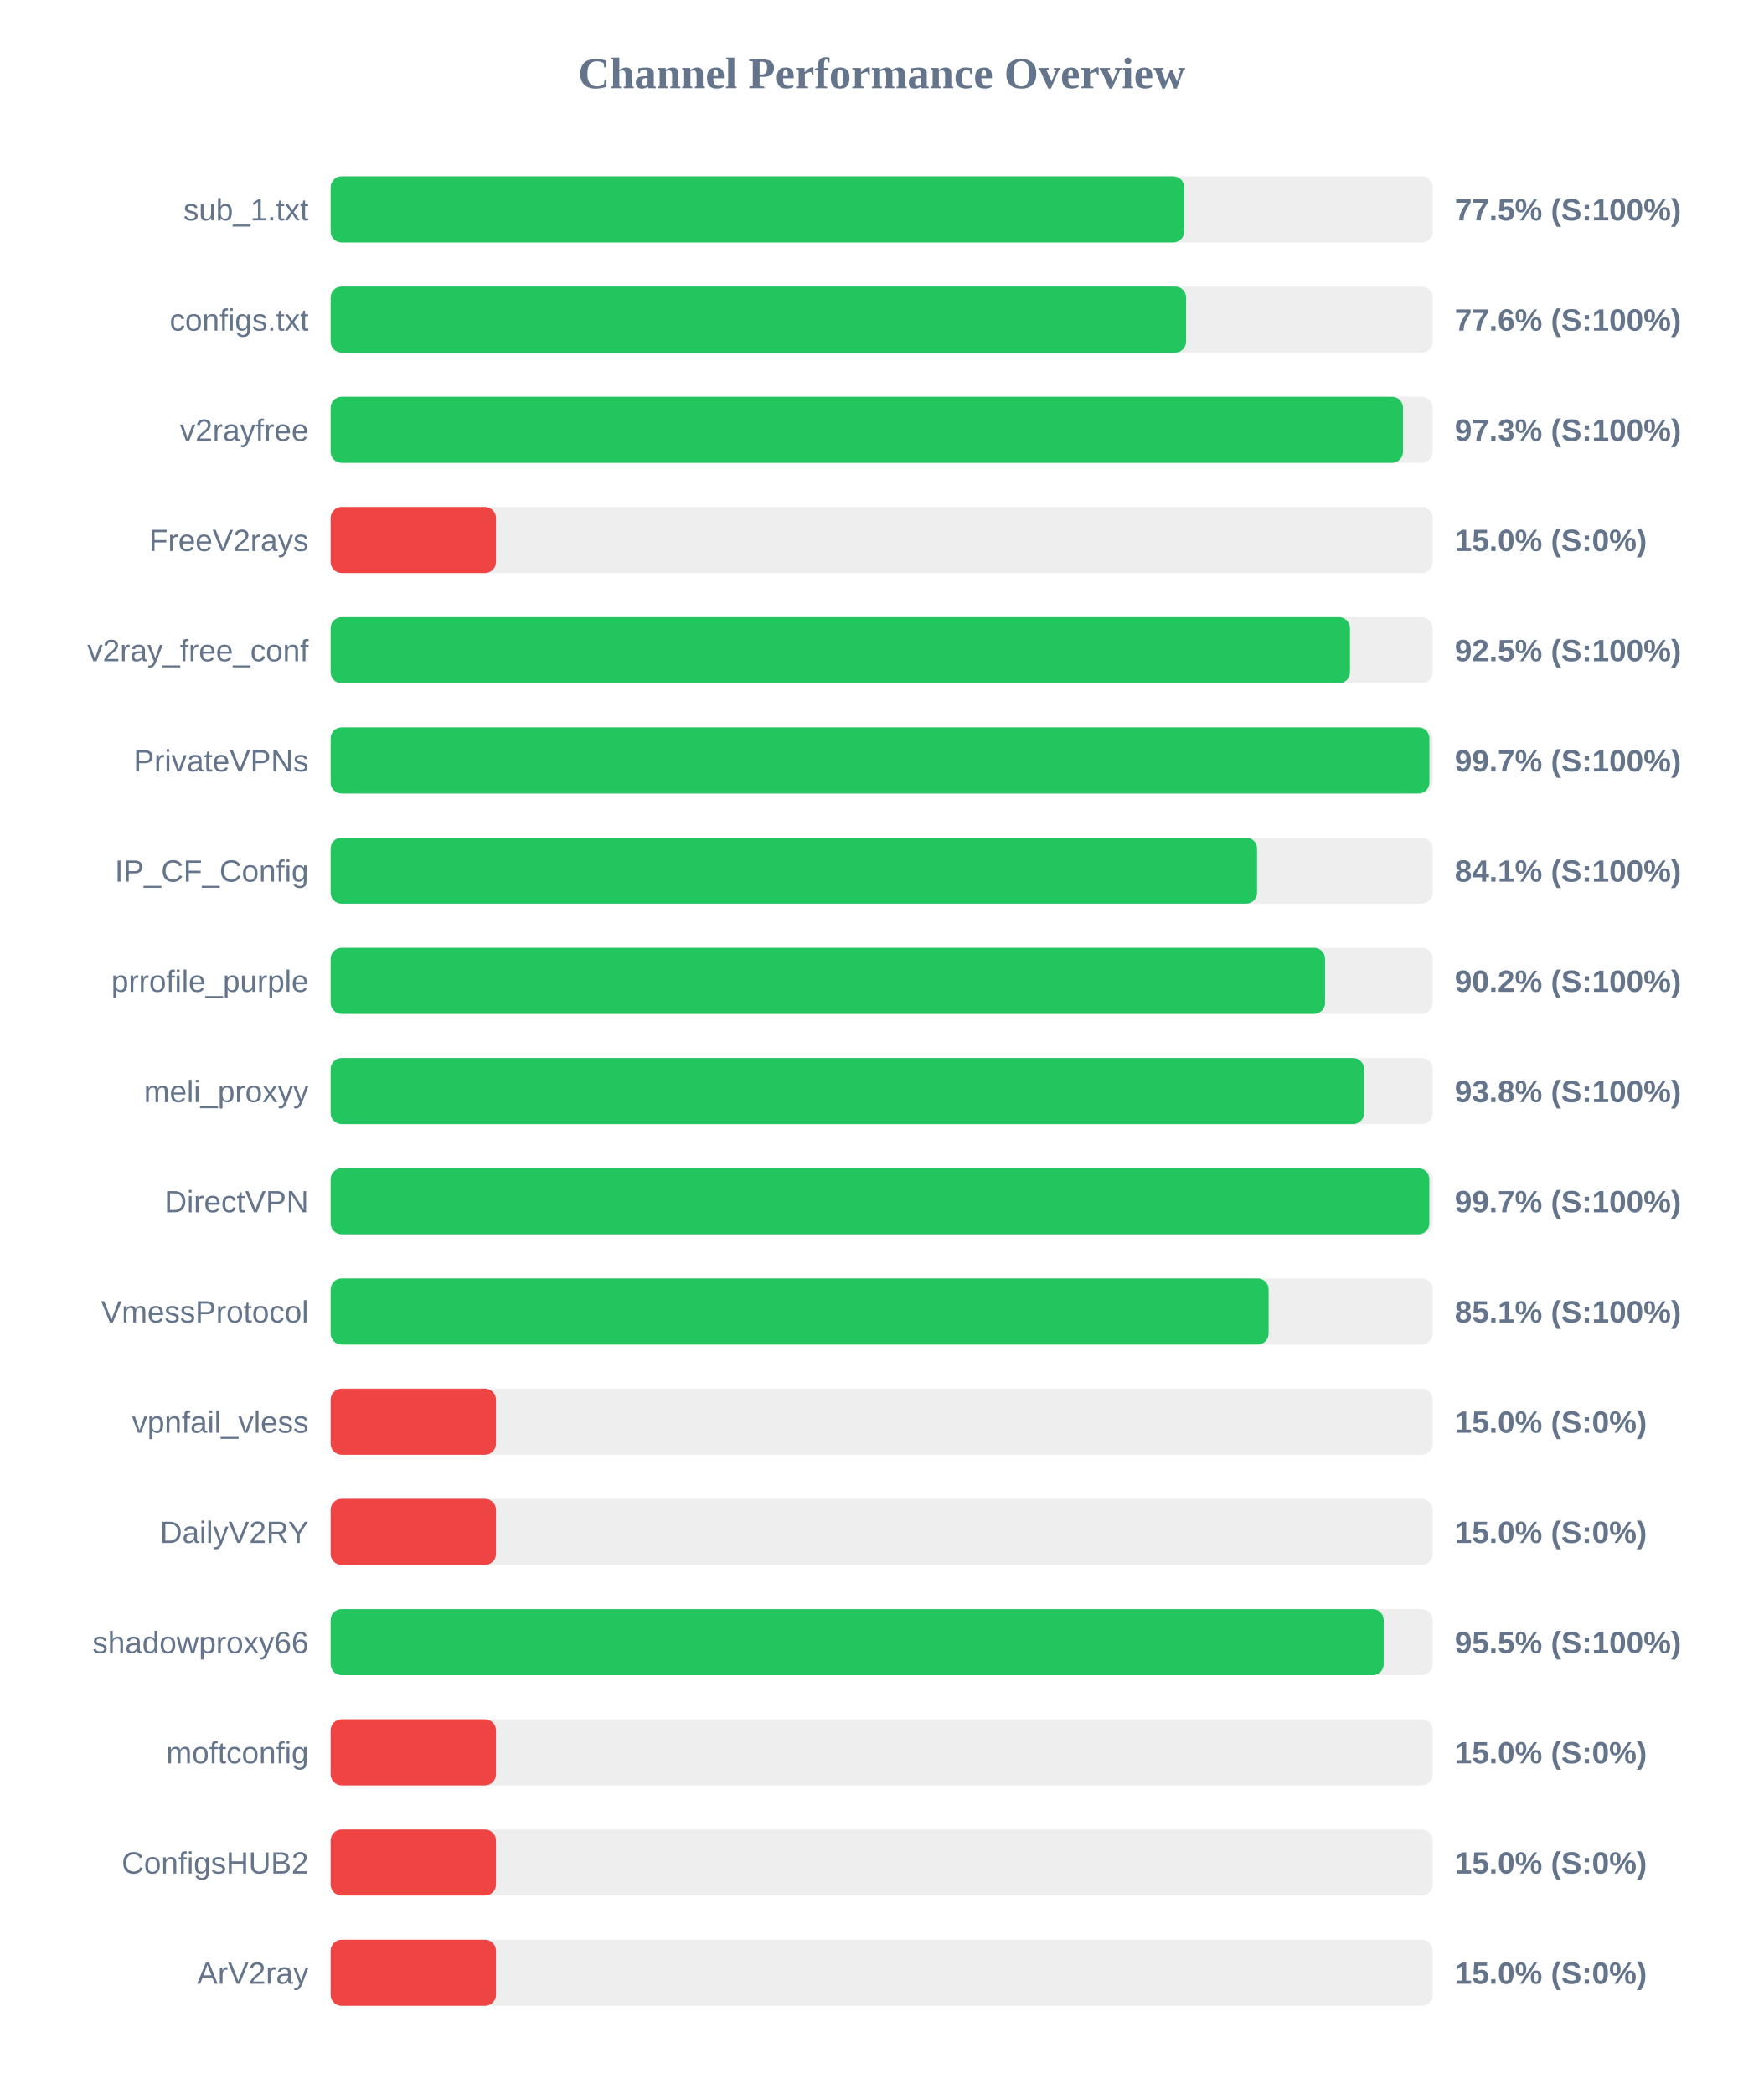
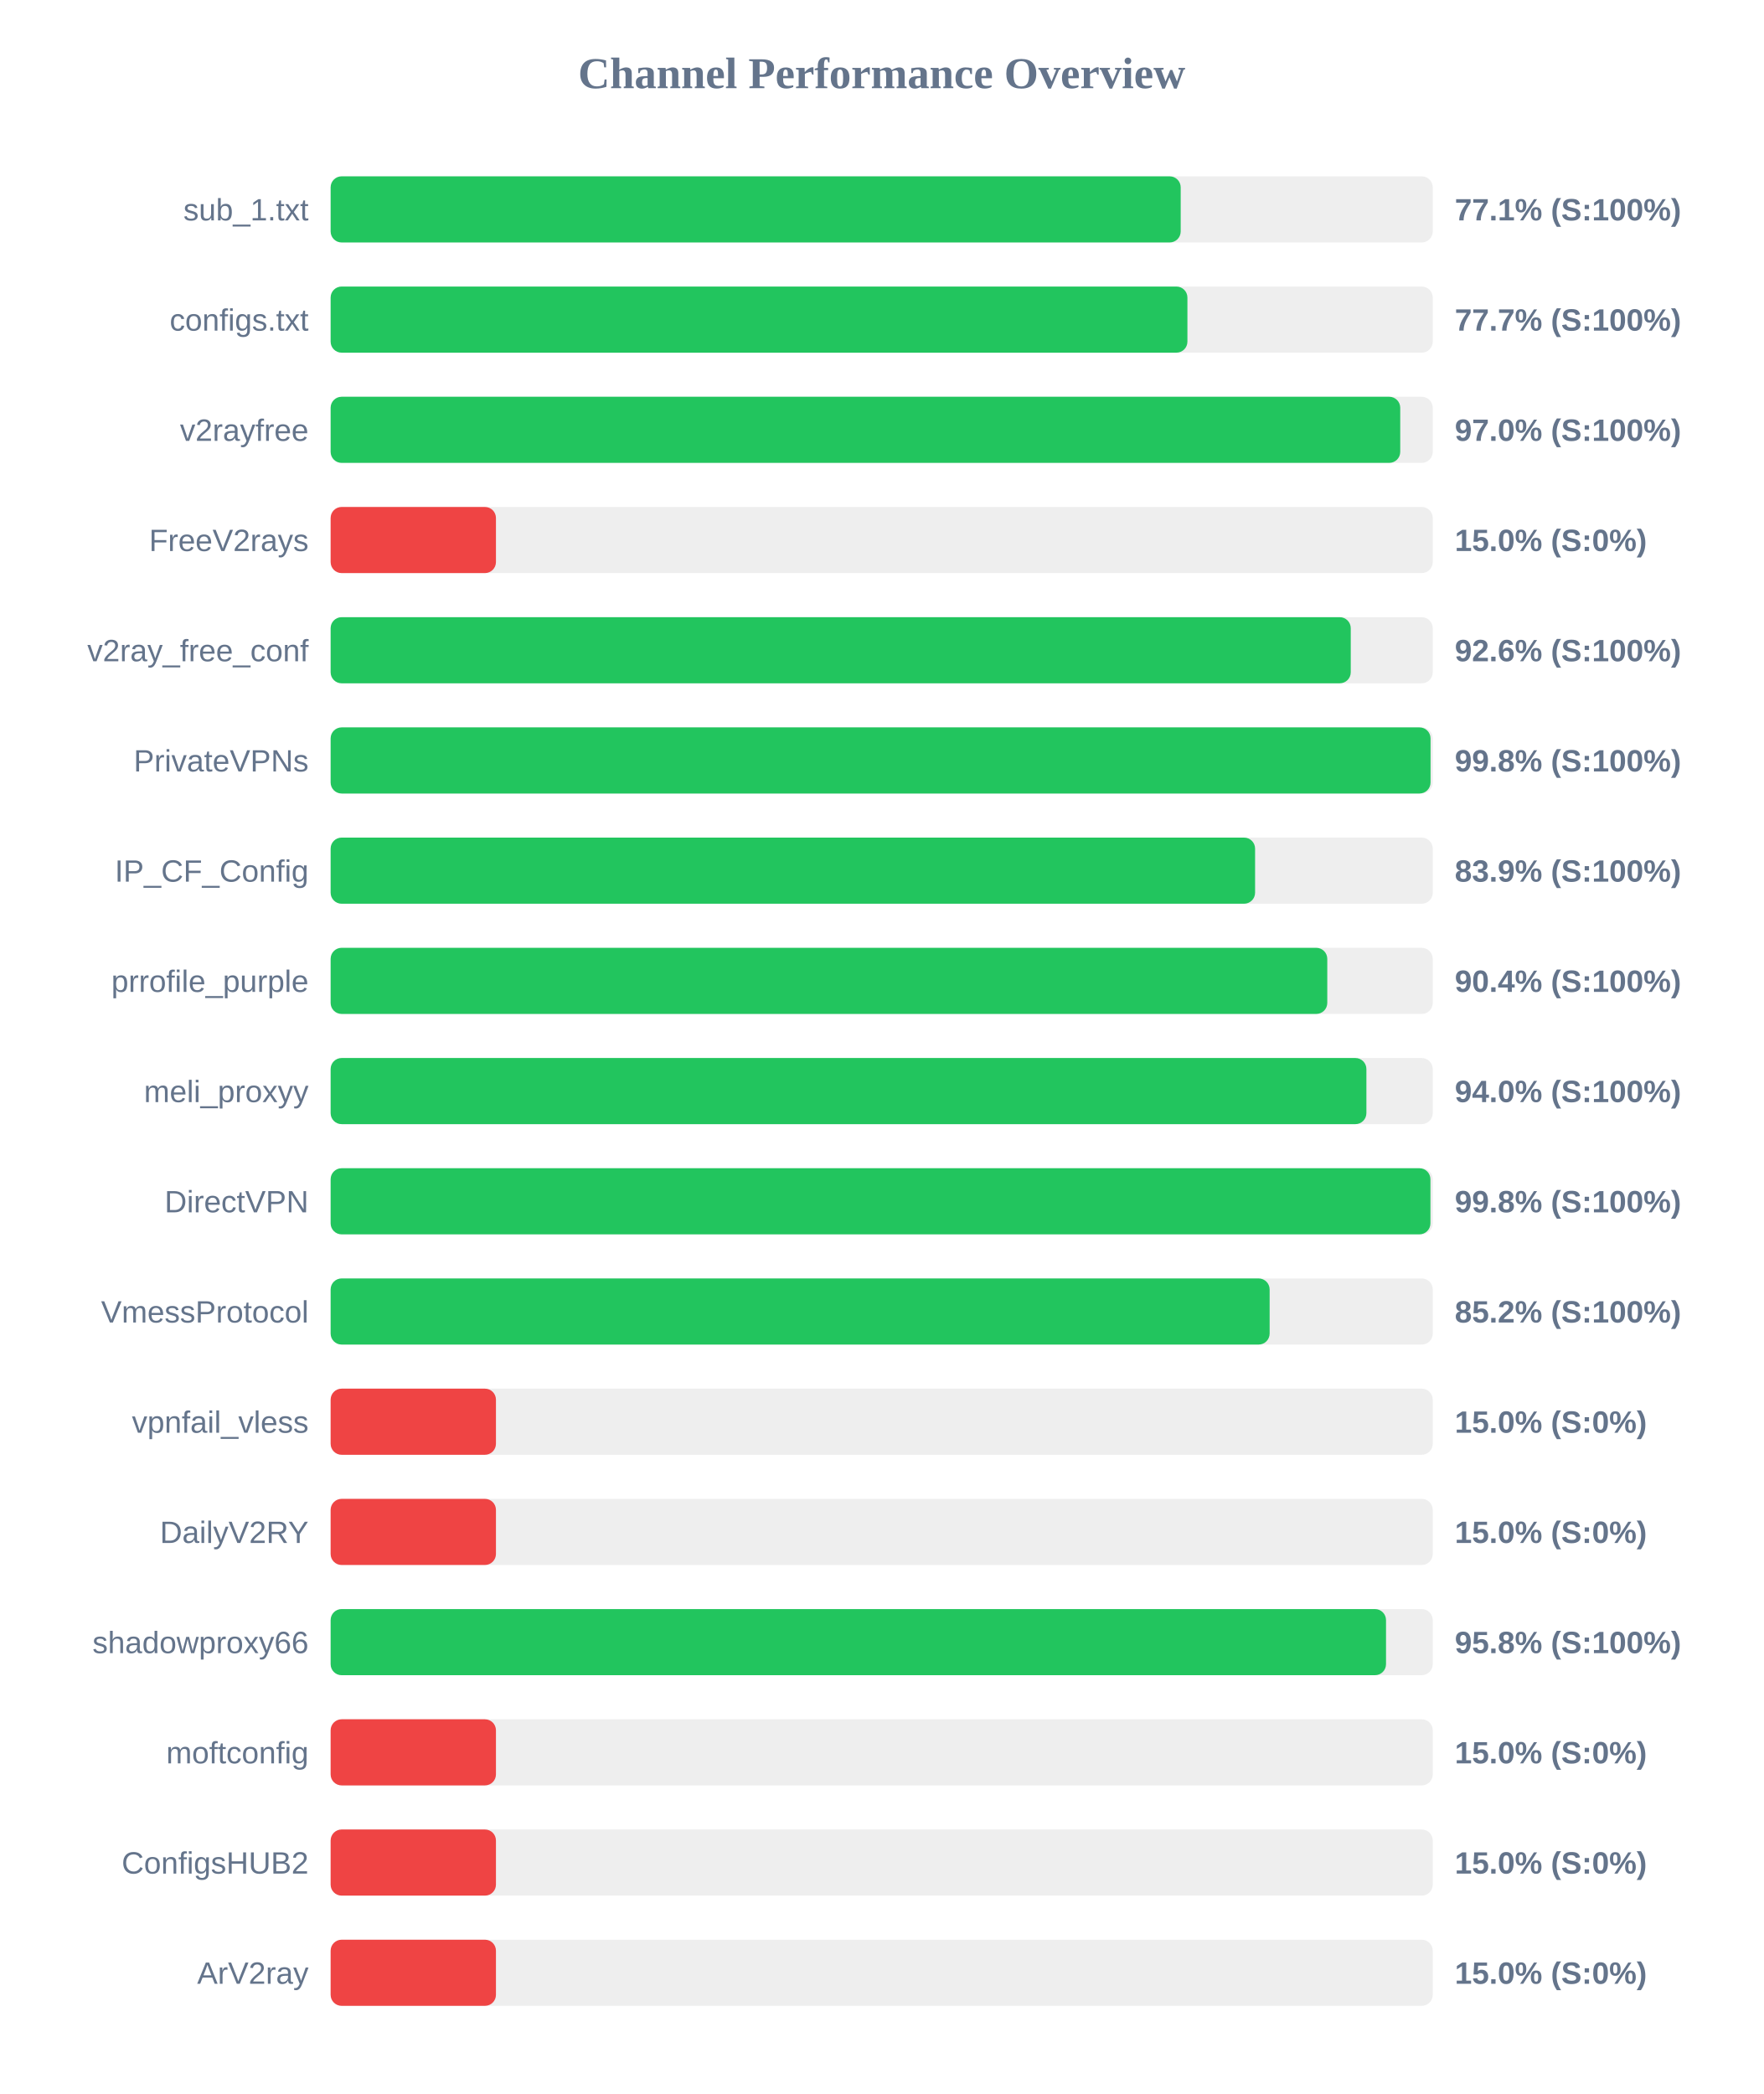
<svg xmlns="http://www.w3.org/2000/svg" width="800" height="950" version="1.1">
  <style>
        .row { font: 14px Arial; fill: #64748b; }
        .score { font: bold 14px Arial; fill: #64748b; }
    </style>
  <text x="400" y="40" text-anchor="middle" font-size="20px" font-weight="bold" fill="#64748b">Channel Performance Overview</text>
  <rect x="150" y="80" width="500" height="30" fill="#eee" rx="5" />
-   <rect x="150" y="80" width="387.25" height="30" fill="#22c55e" rx="5" />
+   <rect x="150" y="80" width="385.65" height="30" fill="#22c55e" rx="5" />
  <text x="140" y="100" text-anchor="end" class="row">sub_1.txt</text>
-   <text x="660" y="100" text-anchor="start" class="score">77.5% (S:100%)</text>
+   <text x="660" y="100" text-anchor="start" class="score">77.1% (S:100%)</text>
  <rect x="150" y="130" width="500" height="30" fill="#eee" rx="5" />
-   <rect x="150" y="130" width="388.1" height="30" fill="#22c55e" rx="5" />
+   <rect x="150" y="130" width="388.7" height="30" fill="#22c55e" rx="5" />
  <text x="140" y="150" text-anchor="end" class="row">configs.txt</text>
-   <text x="660" y="150" text-anchor="start" class="score">77.6% (S:100%)</text>
+   <text x="660" y="150" text-anchor="start" class="score">77.7% (S:100%)</text>
  <rect x="150" y="180" width="500" height="30" fill="#eee" rx="5" />
-   <rect x="150" y="180" width="486.5" height="30" fill="#22c55e" rx="5" />
+   <rect x="150" y="180" width="485.25" height="30" fill="#22c55e" rx="5" />
  <text x="140" y="200" text-anchor="end" class="row">v2rayfree</text>
-   <text x="660" y="200" text-anchor="start" class="score">97.3% (S:100%)</text>
+   <text x="660" y="200" text-anchor="start" class="score">97.0% (S:100%)</text>
  <rect x="150" y="230" width="500" height="30" fill="#eee" rx="5" />
  <rect x="150" y="230" width="75.0" height="30" fill="#ef4444" rx="5" />
  <text x="140" y="250" text-anchor="end" class="row">FreeV2rays</text>
  <text x="660" y="250" text-anchor="start" class="score">15.0% (S:0%)</text>
  <rect x="150" y="280" width="500" height="30" fill="#eee" rx="5" />
-   <rect x="150" y="280" width="462.45" height="30" fill="#22c55e" rx="5" />
+   <rect x="150" y="280" width="462.8" height="30" fill="#22c55e" rx="5" />
  <text x="140" y="300" text-anchor="end" class="row">v2ray_free_conf</text>
-   <text x="660" y="300" text-anchor="start" class="score">92.5% (S:100%)</text>
+   <text x="660" y="300" text-anchor="start" class="score">92.6% (S:100%)</text>
  <rect x="150" y="330" width="500" height="30" fill="#eee" rx="5" />
-   <rect x="150" y="330" width="498.5" height="30" fill="#22c55e" rx="5" />
+   <rect x="150" y="330" width="499.0" height="30" fill="#22c55e" rx="5" />
  <text x="140" y="350" text-anchor="end" class="row">PrivateVPNs</text>
-   <text x="660" y="350" text-anchor="start" class="score">99.7% (S:100%)</text>
+   <text x="660" y="350" text-anchor="start" class="score">99.8% (S:100%)</text>
  <rect x="150" y="380" width="500" height="30" fill="#eee" rx="5" />
-   <rect x="150" y="380" width="420.3" height="30" fill="#22c55e" rx="5" />
+   <rect x="150" y="380" width="419.4" height="30" fill="#22c55e" rx="5" />
  <text x="140" y="400" text-anchor="end" class="row">IP_CF_Config</text>
-   <text x="660" y="400" text-anchor="start" class="score">84.1% (S:100%)</text>
+   <text x="660" y="400" text-anchor="start" class="score">83.9% (S:100%)</text>
  <rect x="150" y="430" width="500" height="30" fill="#eee" rx="5" />
-   <rect x="150" y="430" width="451.15" height="30" fill="#22c55e" rx="5" />
+   <rect x="150" y="430" width="452.15" height="30" fill="#22c55e" rx="5" />
  <text x="140" y="450" text-anchor="end" class="row">prrofile_purple</text>
-   <text x="660" y="450" text-anchor="start" class="score">90.2% (S:100%)</text>
+   <text x="660" y="450" text-anchor="start" class="score">90.4% (S:100%)</text>
  <rect x="150" y="480" width="500" height="30" fill="#eee" rx="5" />
-   <rect x="150" y="480" width="468.85" height="30" fill="#22c55e" rx="5" />
+   <rect x="150" y="480" width="469.9" height="30" fill="#22c55e" rx="5" />
  <text x="140" y="500" text-anchor="end" class="row">meli_proxyy</text>
-   <text x="660" y="500" text-anchor="start" class="score">93.8% (S:100%)</text>
+   <text x="660" y="500" text-anchor="start" class="score">94.0% (S:100%)</text>
  <rect x="150" y="530" width="500" height="30" fill="#eee" rx="5" />
-   <rect x="150" y="530" width="498.45" height="30" fill="#22c55e" rx="5" />
+   <rect x="150" y="530" width="498.95" height="30" fill="#22c55e" rx="5" />
  <text x="140" y="550" text-anchor="end" class="row">DirectVPN</text>
-   <text x="660" y="550" text-anchor="start" class="score">99.7% (S:100%)</text>
+   <text x="660" y="550" text-anchor="start" class="score">99.8% (S:100%)</text>
  <rect x="150" y="580" width="500" height="30" fill="#eee" rx="5" />
-   <rect x="150" y="580" width="425.55" height="30" fill="#22c55e" rx="5" />
+   <rect x="150" y="580" width="426.0" height="30" fill="#22c55e" rx="5" />
  <text x="140" y="600" text-anchor="end" class="row">VmessProtocol</text>
-   <text x="660" y="600" text-anchor="start" class="score">85.1% (S:100%)</text>
+   <text x="660" y="600" text-anchor="start" class="score">85.2% (S:100%)</text>
  <rect x="150" y="630" width="500" height="30" fill="#eee" rx="5" />
  <rect x="150" y="630" width="75.0" height="30" fill="#ef4444" rx="5" />
  <text x="140" y="650" text-anchor="end" class="row">vpnfail_vless</text>
  <text x="660" y="650" text-anchor="start" class="score">15.0% (S:0%)</text>
  <rect x="150" y="680" width="500" height="30" fill="#eee" rx="5" />
  <rect x="150" y="680" width="75.0" height="30" fill="#ef4444" rx="5" />
  <text x="140" y="700" text-anchor="end" class="row">DailyV2RY</text>
  <text x="660" y="700" text-anchor="start" class="score">15.0% (S:0%)</text>
  <rect x="150" y="730" width="500" height="30" fill="#eee" rx="5" />
-   <rect x="150" y="730" width="477.75" height="30" fill="#22c55e" rx="5" />
+   <rect x="150" y="730" width="478.8" height="30" fill="#22c55e" rx="5" />
  <text x="140" y="750" text-anchor="end" class="row">shadowproxy66</text>
-   <text x="660" y="750" text-anchor="start" class="score">95.5% (S:100%)</text>
+   <text x="660" y="750" text-anchor="start" class="score">95.8% (S:100%)</text>
  <rect x="150" y="780" width="500" height="30" fill="#eee" rx="5" />
  <rect x="150" y="780" width="75.0" height="30" fill="#ef4444" rx="5" />
  <text x="140" y="800" text-anchor="end" class="row">moftconfig</text>
  <text x="660" y="800" text-anchor="start" class="score">15.0% (S:0%)</text>
  <rect x="150" y="830" width="500" height="30" fill="#eee" rx="5" />
  <rect x="150" y="830" width="75.0" height="30" fill="#ef4444" rx="5" />
  <text x="140" y="850" text-anchor="end" class="row">ConfigsHUB2</text>
  <text x="660" y="850" text-anchor="start" class="score">15.0% (S:0%)</text>
  <rect x="150" y="880" width="500" height="30" fill="#eee" rx="5" />
  <rect x="150" y="880" width="75.0" height="30" fill="#ef4444" rx="5" />
  <text x="140" y="900" text-anchor="end" class="row">ArV2ray</text>
  <text x="660" y="900" text-anchor="start" class="score">15.0% (S:0%)</text>
</svg>
